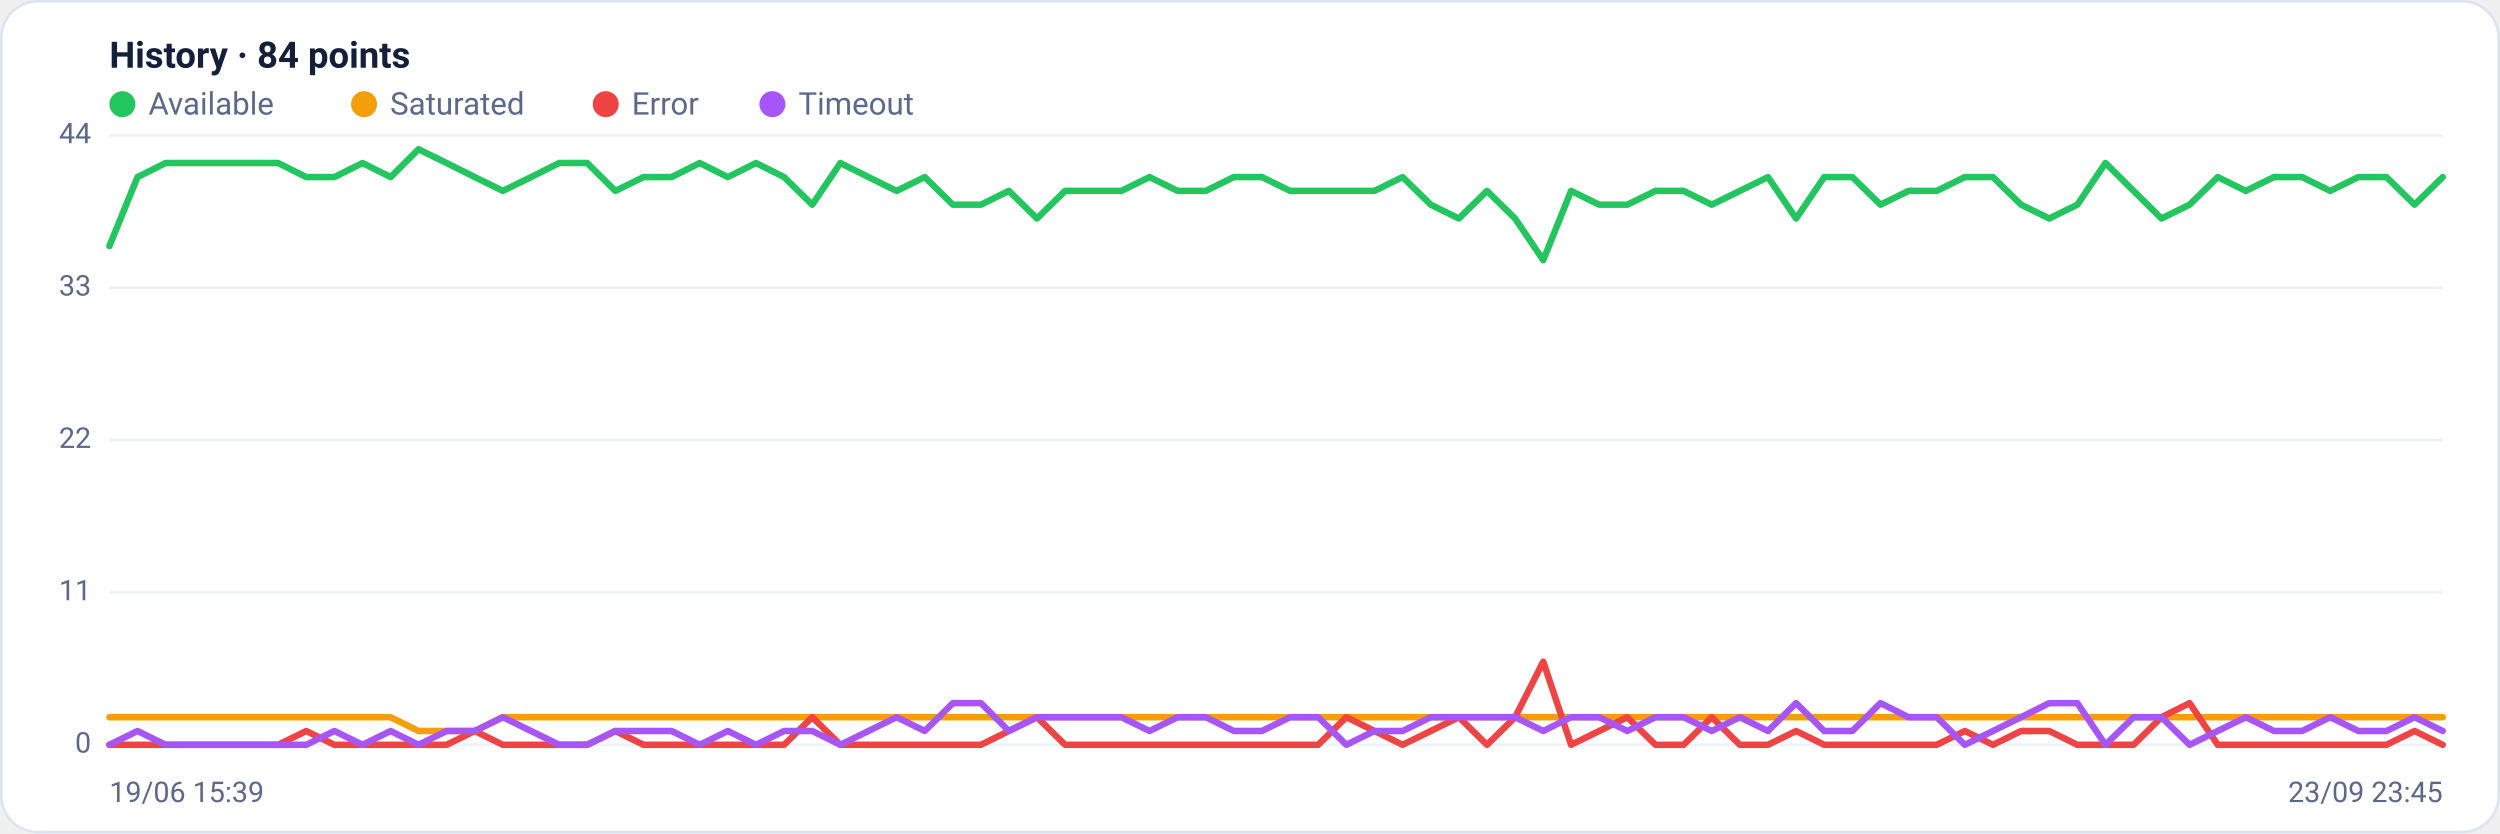
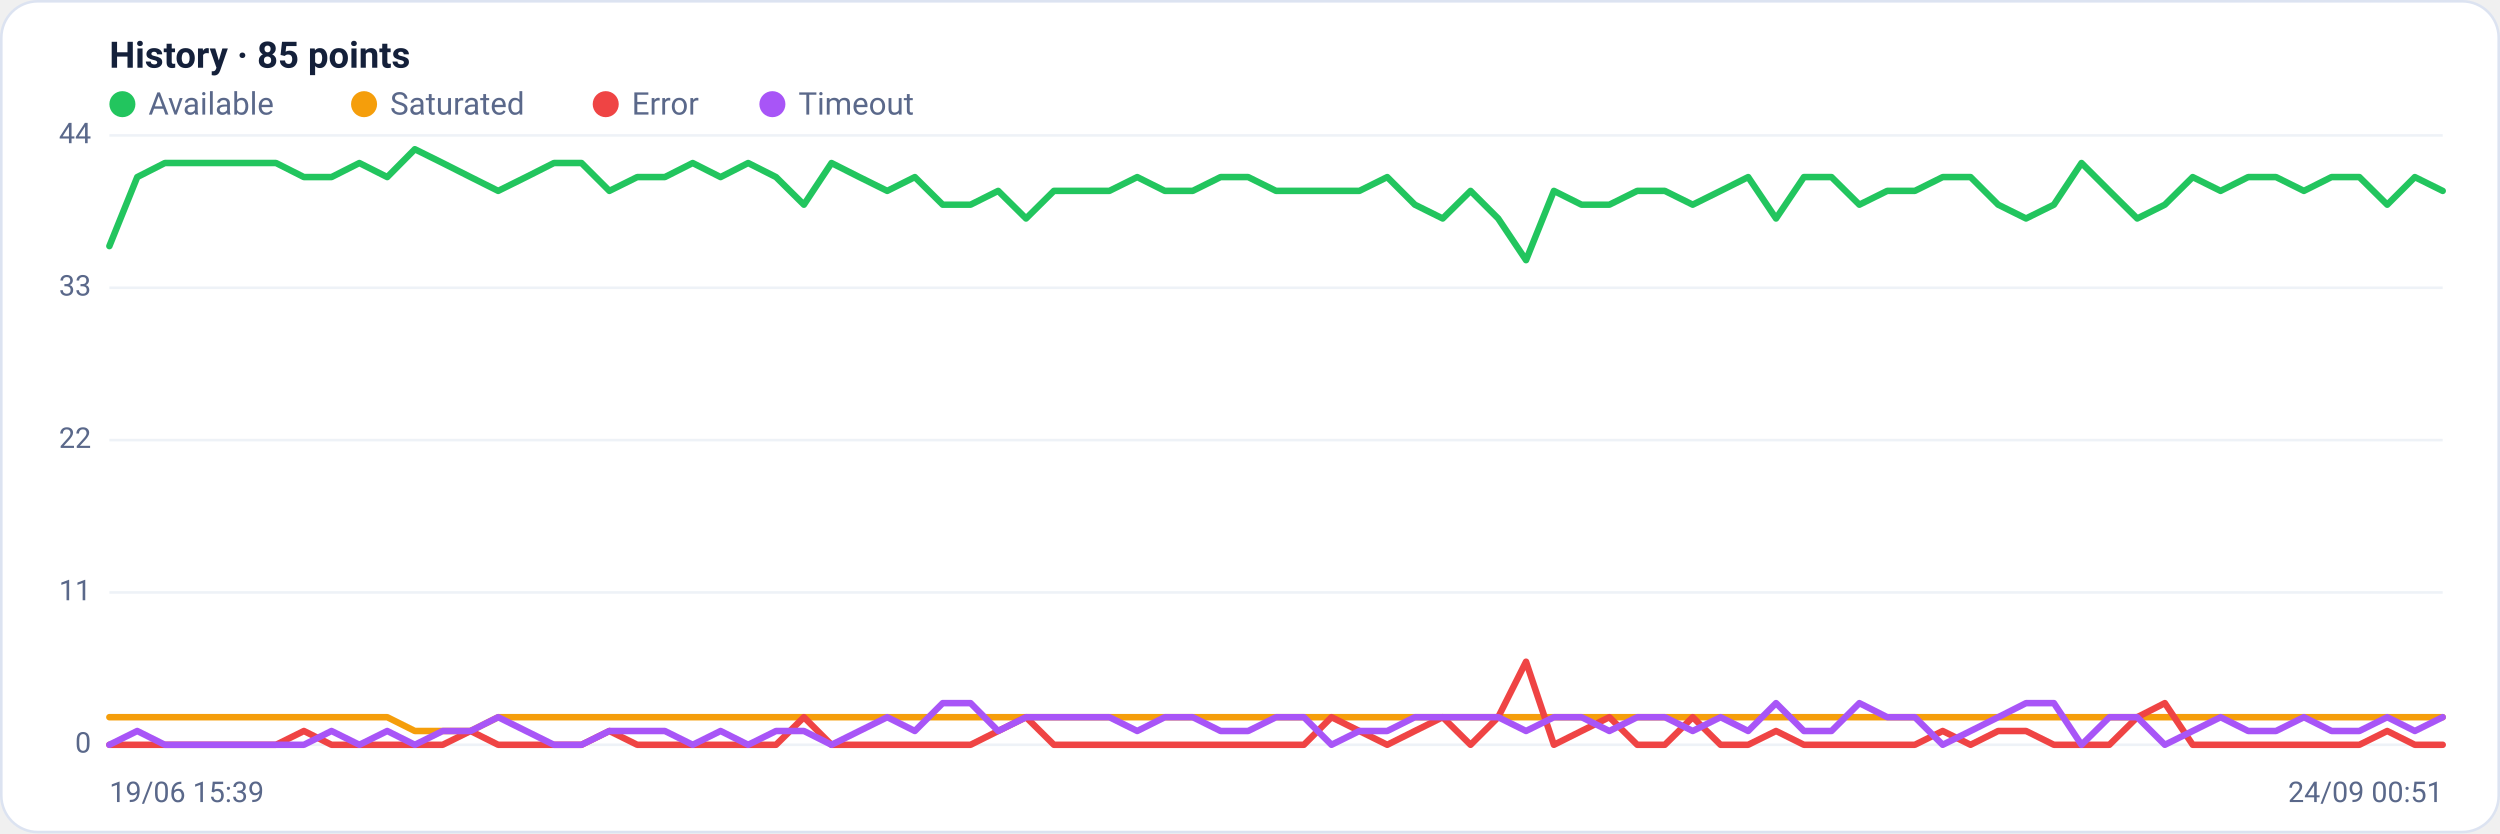
<svg xmlns="http://www.w3.org/2000/svg" viewBox="0 0 960 320" width="960" height="320" font-family="Segoe UI, system-ui, -apple-system, Roboto, Helvetica, Arial, sans-serif" role="img" aria-label="Availability history per region">
  <rect x="0.5" y="0.5" width="959" height="319" rx="14" fill="#ffffff" stroke="#dce3f1" />
-   <text x="42" y="26" font-size="14" font-weight="600" fill="#14203a">History · 84 points</text>
+   <text x="42" y="26" font-size="14" font-weight="600" fill="#14203a">History · 85 points</text>
  <circle cx="47" cy="40" r="5" fill="#22c55e" />
  <text x="57" y="44" font-size="12" fill="#5a688a">Available</text>
  <circle cx="139.8" cy="40" r="5" fill="#f59e0b" />
  <text x="149.8" y="44" font-size="12" fill="#5a688a">Saturated</text>
  <circle cx="232.6" cy="40" r="5" fill="#ef4444" />
  <text x="242.6" y="44" font-size="12" fill="#5a688a">Error</text>
  <circle cx="296.6" cy="40" r="5" fill="#a855f7" />
  <text x="306.6" y="44" font-size="12" fill="#5a688a">Timeout</text>
  <line x1="42" y1="286.0" x2="938" y2="286.0" stroke="#eef2f7" stroke-width="1" />
  <text x="35" y="289.0" text-anchor="end" font-size="11" fill="#5a688a">0</text>
  <line x1="42" y1="227.5" x2="938" y2="227.5" stroke="#eef2f7" stroke-width="1" />
  <text x="35" y="230.5" text-anchor="end" font-size="11" fill="#5a688a">11</text>
  <line x1="42" y1="169.0" x2="938" y2="169.0" stroke="#eef2f7" stroke-width="1" />
  <text x="35" y="172.0" text-anchor="end" font-size="11" fill="#5a688a">22</text>
  <line x1="42" y1="110.5" x2="938" y2="110.5" stroke="#eef2f7" stroke-width="1" />
  <text x="35" y="113.5" text-anchor="end" font-size="11" fill="#5a688a">33</text>
  <line x1="42" y1="52.0" x2="938" y2="52.0" stroke="#eef2f7" stroke-width="1" />
  <text x="35" y="55.0" text-anchor="end" font-size="11" fill="#5a688a">44</text>
-   <polyline fill="none" stroke="#22c55e" stroke-width="2.5" stroke-linejoin="round" stroke-linecap="round" points="42.0,94.5 52.8,68.0 63.6,62.6 74.4,62.6 85.2,62.6 96.0,62.6 106.8,62.6 117.6,68.0 128.4,68.0 139.2,62.6 150.0,68.0 160.7,57.3 171.5,62.6 182.3,68.0 193.1,73.3 203.9,68.0 214.7,62.6 225.5,62.6 236.3,73.3 247.1,68.0 257.9,68.0 268.7,62.6 279.5,68.0 290.3,62.6 301.1,68.0 311.9,78.6 322.7,62.6 333.5,68.0 344.3,73.3 355.1,68.0 365.9,78.6 376.7,78.6 387.4,73.3 398.2,83.9 409.0,73.3 419.8,73.3 430.6,73.3 441.4,68.0 452.2,73.3 463.0,73.3 473.8,68.0 484.6,68.0 495.4,73.3 506.2,73.3 517.0,73.3 527.8,73.3 538.6,68.0 549.4,78.6 560.2,83.9 571.0,73.3 581.8,83.9 592.6,99.9 603.3,73.3 614.1,78.6 624.9,78.6 635.7,73.3 646.5,73.3 657.3,78.6 668.1,73.3 678.9,68.0 689.7,83.9 700.5,68.0 711.3,68.0 722.1,78.6 732.9,73.3 743.7,73.3 754.5,68.0 765.3,68.0 776.1,78.6 786.9,83.9 797.7,78.6 808.5,62.6 819.3,73.3 830.0,83.9 840.8,78.6 851.6,68.0 862.4,73.3 873.2,68.0 884.0,68.0 894.8,73.3 905.6,68.0 916.4,68.0 927.2,78.6 938.0,68.0" />
-   <polyline fill="none" stroke="#f59e0b" stroke-width="2.5" stroke-linejoin="round" stroke-linecap="round" points="42.0,275.4 52.8,275.4 63.6,275.4 74.4,275.4 85.2,275.4 96.0,275.4 106.8,275.4 117.6,275.4 128.4,275.4 139.2,275.4 150.0,275.4 160.7,280.7 171.5,280.7 182.3,280.7 193.1,275.4 203.9,275.4 214.7,275.4 225.5,275.4 236.3,275.4 247.1,275.4 257.9,275.4 268.7,275.4 279.5,275.4 290.3,275.4 301.1,275.4 311.9,275.4 322.7,275.4 333.5,275.4 344.3,275.4 355.1,275.4 365.9,275.4 376.7,275.4 387.4,275.4 398.2,275.4 409.0,275.4 419.8,275.4 430.6,275.4 441.4,275.4 452.2,275.4 463.0,275.4 473.8,275.4 484.6,275.4 495.4,275.4 506.2,275.4 517.0,275.4 527.8,275.4 538.6,275.4 549.4,275.4 560.2,275.4 571.0,275.4 581.8,275.4 592.6,275.4 603.3,275.4 614.1,275.4 624.9,275.4 635.7,275.4 646.5,275.4 657.3,275.4 668.1,275.4 678.9,275.4 689.7,275.4 700.5,275.4 711.3,275.4 722.1,275.4 732.9,275.4 743.7,275.4 754.5,275.4 765.3,275.4 776.1,275.4 786.9,275.4 797.7,275.4 808.5,275.4 819.3,275.4 830.0,275.4 840.8,275.4 851.6,275.4 862.4,275.4 873.2,275.4 884.0,275.4 894.8,275.4 905.6,275.4 916.4,275.4 927.2,275.4 938.0,275.4" />
-   <polyline fill="none" stroke="#ef4444" stroke-width="2.5" stroke-linejoin="round" stroke-linecap="round" points="42.0,286.0 52.8,286.0 63.6,286.0 74.4,286.0 85.2,286.0 96.0,286.0 106.8,286.0 117.6,280.7 128.4,286.0 139.2,286.0 150.0,286.0 160.7,286.0 171.5,286.0 182.3,280.7 193.1,286.0 203.9,286.0 214.7,286.0 225.5,286.0 236.3,280.7 247.1,286.0 257.9,286.0 268.7,286.0 279.5,286.0 290.3,286.0 301.1,286.0 311.9,275.4 322.7,286.0 333.5,286.0 344.3,286.0 355.1,286.0 365.9,286.0 376.7,286.0 387.4,280.7 398.2,275.4 409.0,286.0 419.8,286.0 430.6,286.0 441.4,286.0 452.2,286.0 463.0,286.0 473.8,286.0 484.6,286.0 495.4,286.0 506.2,286.0 517.0,275.4 527.8,280.7 538.6,286.0 549.4,280.7 560.2,275.4 571.0,286.0 581.8,275.4 592.6,254.1 603.3,286.0 614.1,280.7 624.9,275.4 635.7,286.0 646.5,286.0 657.3,275.4 668.1,286.0 678.9,286.0 689.7,280.7 700.5,286.0 711.3,286.0 722.1,286.0 732.9,286.0 743.7,286.0 754.5,280.7 765.3,286.0 776.1,280.7 786.9,280.7 797.7,286.0 808.5,286.0 819.3,286.0 830.0,275.4 840.8,270.0 851.6,286.0 862.4,286.0 873.2,286.0 884.0,286.0 894.8,286.0 905.6,286.0 916.4,286.0 927.2,280.7 938.0,286.0" />
-   <polyline fill="none" stroke="#a855f7" stroke-width="2.5" stroke-linejoin="round" stroke-linecap="round" points="42.0,286.0 52.8,280.7 63.6,286.0 74.4,286.0 85.2,286.0 96.0,286.0 106.8,286.0 117.6,286.0 128.4,280.7 139.2,286.0 150.0,280.7 160.7,286.0 171.5,280.7 182.3,280.7 193.1,275.4 203.9,280.7 214.7,286.0 225.5,286.0 236.3,280.7 247.1,280.7 257.9,280.7 268.7,286.0 279.5,280.7 290.3,286.0 301.1,280.7 311.9,280.7 322.7,286.0 333.5,280.7 344.3,275.4 355.1,280.7 365.9,270.0 376.7,270.0 387.4,280.7 398.2,275.4 409.0,275.4 419.8,275.4 430.6,275.4 441.4,280.7 452.2,275.4 463.0,275.4 473.8,280.7 484.6,280.7 495.4,275.4 506.2,275.4 517.0,286.0 527.8,280.7 538.6,280.7 549.4,275.4 560.2,275.4 571.0,275.4 581.8,275.4 592.6,280.7 603.3,275.4 614.1,275.4 624.9,280.7 635.7,275.4 646.5,275.4 657.3,280.7 668.1,275.4 678.9,280.7 689.7,270.0 700.5,280.7 711.3,280.7 722.1,270.0 732.9,275.4 743.7,275.4 754.5,286.0 765.3,280.7 776.1,275.4 786.9,270.0 797.7,270.0 808.5,286.0 819.3,275.4 830.0,275.4 840.8,286.0 851.6,280.7 862.4,275.4 873.2,280.7 884.0,280.7 894.8,275.4 905.6,280.7 916.4,280.7 927.2,275.4 938.0,280.7" />
+   <polyline fill="none" stroke="#22c55e" stroke-width="2.5" stroke-linejoin="round" stroke-linecap="round" points="42.0,94.5 52.7,68.0 63.3,62.6 74.0,62.6 84.7,62.6 95.3,62.6 106.0,62.6 116.7,68.0 127.3,68.0 138.0,62.6 148.7,68.0 159.3,57.3 170.0,62.6 180.7,68.0 191.3,73.3 202.0,68.0 212.7,62.6 223.3,62.6 234.0,73.3 244.7,68.0 255.3,68.0 266.0,62.6 276.7,68.0 287.3,62.6 298.0,68.0 308.7,78.6 319.3,62.6 330.0,68.0 340.7,73.3 351.3,68.0 362.0,78.6 372.7,78.6 383.3,73.3 394.0,83.9 404.7,73.3 415.3,73.3 426.0,73.3 436.7,68.0 447.3,73.3 458.0,73.3 468.7,68.0 479.3,68.0 490.0,73.3 500.7,73.3 511.3,73.3 522.0,73.3 532.7,68.0 543.3,78.6 554.0,83.9 564.7,73.3 575.3,83.9 586.0,99.9 596.7,73.3 607.3,78.6 618.0,78.6 628.7,73.3 639.3,73.3 650.0,78.6 660.7,73.3 671.3,68.0 682.0,83.9 692.7,68.0 703.3,68.0 714.0,78.6 724.7,73.3 735.3,73.3 746.0,68.0 756.7,68.0 767.3,78.6 778.0,83.9 788.7,78.6 799.3,62.6 810.0,73.3 820.7,83.9 831.3,78.6 842.0,68.0 852.7,73.3 863.3,68.0 874.0,68.0 884.7,73.3 895.3,68.0 906.0,68.0 916.7,78.6 927.3,68.0 938.0,73.3" />
+   <polyline fill="none" stroke="#f59e0b" stroke-width="2.5" stroke-linejoin="round" stroke-linecap="round" points="42.0,275.4 52.7,275.4 63.3,275.4 74.0,275.4 84.7,275.4 95.3,275.4 106.0,275.4 116.7,275.4 127.3,275.4 138.0,275.4 148.7,275.4 159.3,280.7 170.0,280.7 180.7,280.7 191.3,275.4 202.0,275.4 212.7,275.4 223.3,275.4 234.0,275.4 244.7,275.4 255.3,275.4 266.0,275.4 276.7,275.4 287.3,275.4 298.0,275.4 308.7,275.4 319.3,275.4 330.0,275.4 340.7,275.4 351.3,275.4 362.0,275.4 372.7,275.4 383.3,275.4 394.0,275.4 404.7,275.4 415.3,275.4 426.0,275.4 436.7,275.4 447.3,275.4 458.0,275.4 468.7,275.4 479.3,275.4 490.0,275.4 500.7,275.4 511.3,275.4 522.0,275.4 532.7,275.4 543.3,275.4 554.0,275.4 564.7,275.4 575.3,275.4 586.0,275.4 596.7,275.4 607.3,275.4 618.0,275.4 628.7,275.4 639.3,275.4 650.0,275.4 660.7,275.4 671.3,275.4 682.0,275.4 692.7,275.4 703.3,275.4 714.0,275.4 724.7,275.4 735.3,275.4 746.0,275.4 756.7,275.4 767.3,275.4 778.0,275.4 788.7,275.4 799.3,275.4 810.0,275.4 820.7,275.4 831.3,275.4 842.0,275.4 852.7,275.4 863.3,275.4 874.0,275.4 884.7,275.4 895.3,275.4 906.0,275.4 916.7,275.4 927.3,275.4 938.0,275.4" />
+   <polyline fill="none" stroke="#ef4444" stroke-width="2.5" stroke-linejoin="round" stroke-linecap="round" points="42.0,286.0 52.7,286.0 63.3,286.0 74.0,286.0 84.7,286.0 95.3,286.0 106.0,286.0 116.7,280.7 127.3,286.0 138.0,286.0 148.7,286.0 159.3,286.0 170.0,286.0 180.7,280.7 191.3,286.0 202.0,286.0 212.7,286.0 223.3,286.0 234.0,280.7 244.7,286.0 255.3,286.0 266.0,286.0 276.7,286.0 287.3,286.0 298.0,286.0 308.7,275.4 319.3,286.0 330.0,286.0 340.7,286.0 351.3,286.0 362.0,286.0 372.7,286.0 383.3,280.7 394.0,275.4 404.7,286.0 415.3,286.0 426.0,286.0 436.7,286.0 447.3,286.0 458.0,286.0 468.7,286.0 479.3,286.0 490.0,286.0 500.7,286.0 511.3,275.4 522.0,280.7 532.7,286.0 543.3,280.7 554.0,275.4 564.7,286.0 575.3,275.4 586.0,254.1 596.7,286.0 607.3,280.7 618.0,275.4 628.7,286.0 639.3,286.0 650.0,275.4 660.7,286.0 671.3,286.0 682.0,280.7 692.7,286.0 703.3,286.0 714.0,286.0 724.7,286.0 735.3,286.0 746.0,280.7 756.7,286.0 767.3,280.7 778.0,280.7 788.7,286.0 799.3,286.0 810.0,286.0 820.7,275.4 831.3,270.0 842.0,286.0 852.7,286.0 863.3,286.0 874.0,286.0 884.7,286.0 895.3,286.0 906.0,286.0 916.7,280.7 927.3,286.0 938.0,286.0" />
+   <polyline fill="none" stroke="#a855f7" stroke-width="2.5" stroke-linejoin="round" stroke-linecap="round" points="42.0,286.0 52.7,280.7 63.3,286.0 74.0,286.0 84.7,286.0 95.3,286.0 106.0,286.0 116.7,286.0 127.3,280.7 138.0,286.0 148.7,280.7 159.3,286.0 170.0,280.7 180.7,280.7 191.3,275.4 202.0,280.7 212.7,286.0 223.3,286.0 234.0,280.7 244.7,280.7 255.3,280.7 266.0,286.0 276.7,280.7 287.3,286.0 298.0,280.7 308.7,280.7 319.3,286.0 330.0,280.7 340.7,275.4 351.3,280.7 362.0,270.0 372.7,270.0 383.3,280.7 394.0,275.4 404.7,275.4 415.3,275.4 426.0,275.4 436.7,280.7 447.3,275.4 458.0,275.4 468.7,280.7 479.3,280.7 490.0,275.4 500.7,275.4 511.3,286.0 522.0,280.7 532.7,280.7 543.3,275.4 554.0,275.4 564.7,275.4 575.3,275.4 586.0,280.7 596.7,275.4 607.3,275.4 618.0,280.7 628.7,275.4 639.3,275.4 650.0,280.7 660.7,275.4 671.3,280.7 682.0,270.0 692.7,280.7 703.3,280.7 714.0,270.0 724.7,275.4 735.3,275.4 746.0,286.0 756.7,280.7 767.3,275.4 778.0,270.0 788.7,270.0 799.3,286.0 810.0,275.4 820.7,275.4 831.3,286.0 842.0,280.7 852.7,275.4 863.3,280.7 874.0,280.7 884.7,275.4 895.3,280.7 906.0,280.7 916.7,275.4 927.3,280.7 938.0,275.4" />
  <text x="42" y="308" font-size="11" fill="#5a688a">19/06 15:39</text>
-   <text x="938" y="308" text-anchor="end" font-size="11" fill="#5a688a">23/09 23:45</text>
+   <text x="938" y="308" text-anchor="end" font-size="11" fill="#5a688a">24/09 00:51</text>
</svg>
